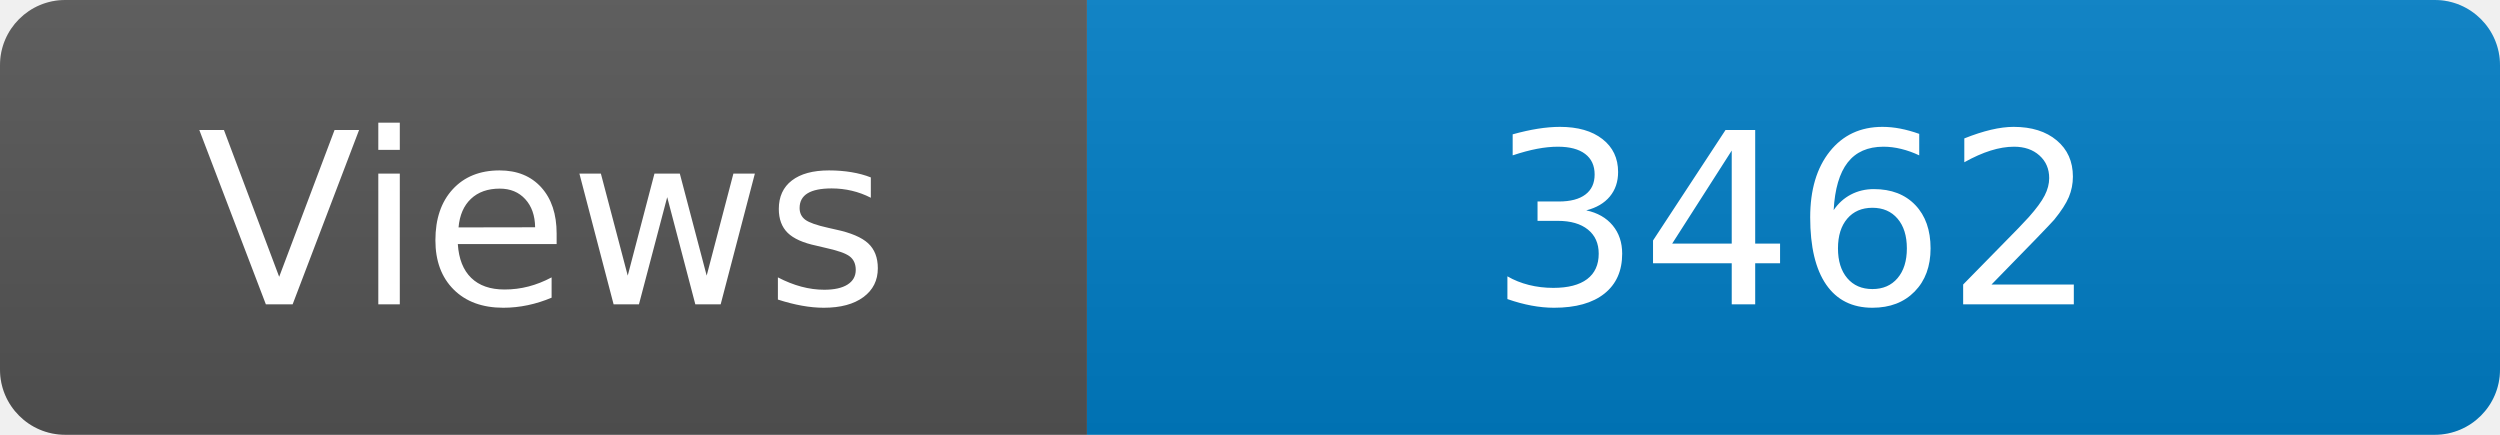
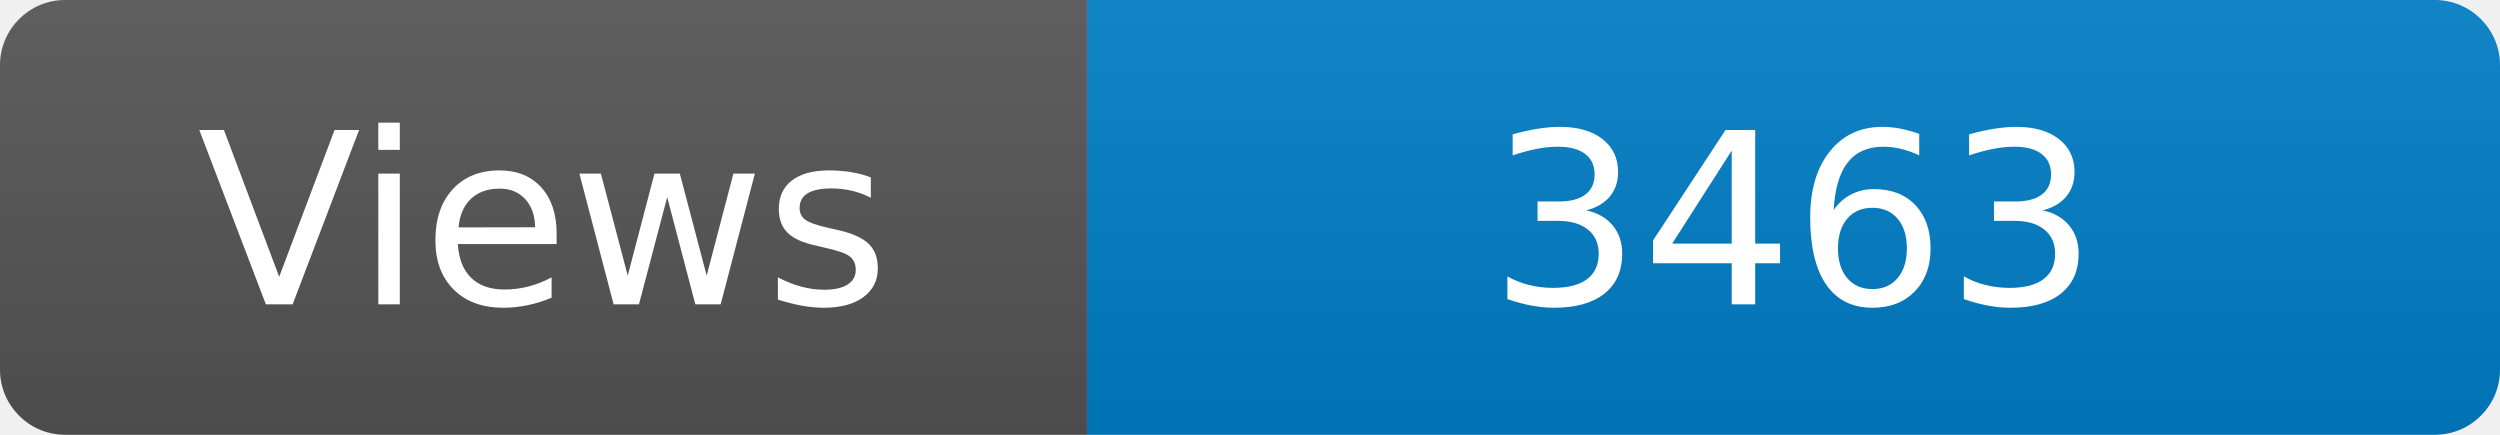
<svg xmlns="http://www.w3.org/2000/svg" width="115" height="20" role="img" aria-label="Maintained?: yes">
  <linearGradient id="s" x2="0" y2="100%">
    <stop offset="0" stop-color="#bbb" stop-opacity=".1" />
    <stop offset="1" stop-opacity=".1" />
  </linearGradient>
  <clipPath id="r">
    <rect width="115" height="20" rx="3" fill="#fff" />
  </clipPath>
  <g clip-path="url(#r)">
    <rect width="50" height="20" fill="#555" />
    <rect x="50" width="160" height="20" fill="#007ec6" />
    <rect width="115" height="20" fill="url(#s)" />
  </g>
  <g fill="#fff" text-anchor="middle" font-family="Verdana,Geneva,DejaVu Sans,sans-serif" font-size="110">
    <text x="250" y="140" transform="scale(.1)" fill="#fff">Views</text>
-     <text x="825" y="140" transform="scale(.1)" fill="#fff">3462</text>
+     <text x="825" y="140" transform="scale(.1)" fill="#fff">3463</text>
  </g>
</svg>
